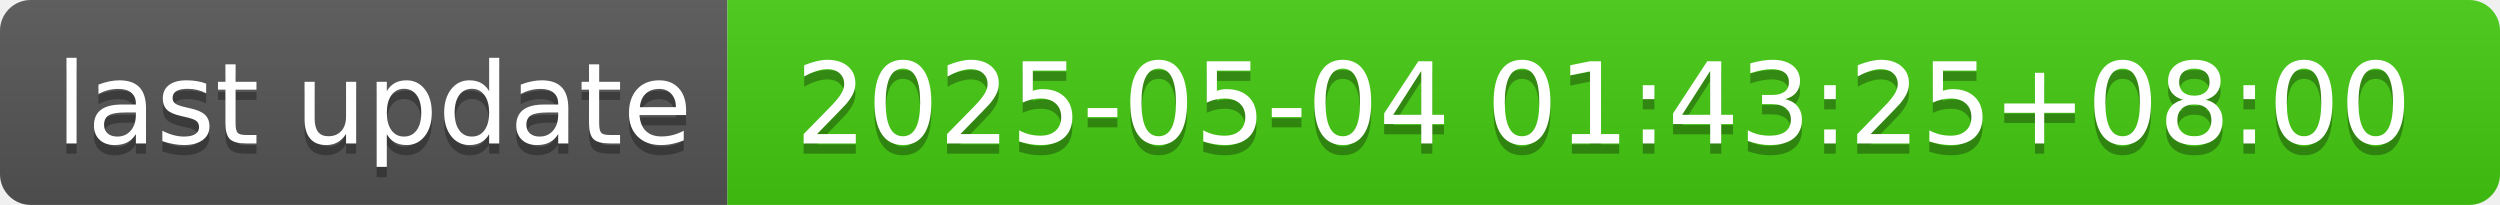
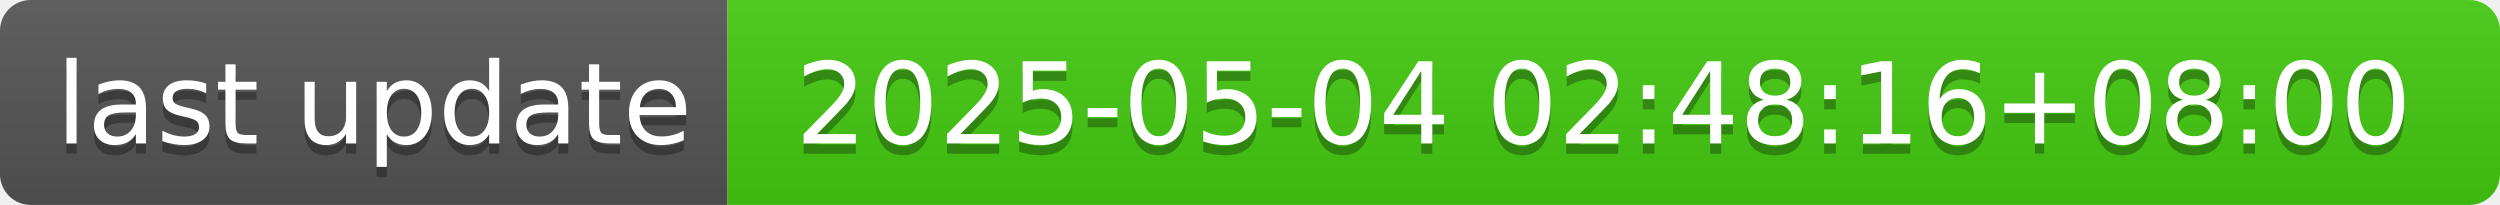
- <svg xmlns="http://www.w3.org/2000/svg" width="244" height="20" role="img" aria-label="last update: 2025-05-04 01:43:25+08:00">
+ <svg xmlns="http://www.w3.org/2000/svg" width="244" height="20" role="img" aria-label="last update: 2025-05-04 02:48:16+08:00">
  <linearGradient id="s" x2="0" y2="100%">
    <stop offset="0" stop-color="#bbb" stop-opacity=".1" />
    <stop offset="1" stop-opacity=".1" />
  </linearGradient>
  <clipPath id="r">
    <rect width="244" height="20" rx="3" fill="#fff" />
  </clipPath>
  <g clip-path="url(#r)">
    <rect width="71" height="20" fill="#555" />
    <rect x="71" width="173" height="20" fill="#4c1" />
    <rect width="244" height="20" fill="url(#s)" />
  </g>
  <g fill="#fff" text-anchor="middle" font-family="Verdana,Geneva,DejaVu Sans,sans-serif" text-rendering="geometricPrecision" font-size="110">
    <text aria-hidden="true" x="365" y="150" fill="#010101" fill-opacity=".3" transform="scale(.1)" textLength="610">last update</text>
    <text x="365" y="140" transform="scale(.1)" fill="#fff" textLength="610">last update</text>
-     <text aria-hidden="true" x="1565" y="150" fill="#010101" fill-opacity=".3" transform="scale(.1)" textLength="1630">2025-05-04 01:43:25+08:00</text>
-     <text x="1565" y="140" transform="scale(.1)" fill="#fff" textLength="1630">2025-05-04 01:43:25+08:00</text>
+     <text aria-hidden="true" x="1565" y="150" fill="#010101" fill-opacity=".3" transform="scale(.1)" textLength="1630">2025-05-04 02:48:16+08:00</text>
+     <text x="1565" y="140" transform="scale(.1)" fill="#fff" textLength="1630">2025-05-04 02:48:16+08:00</text>
  </g>
</svg>
